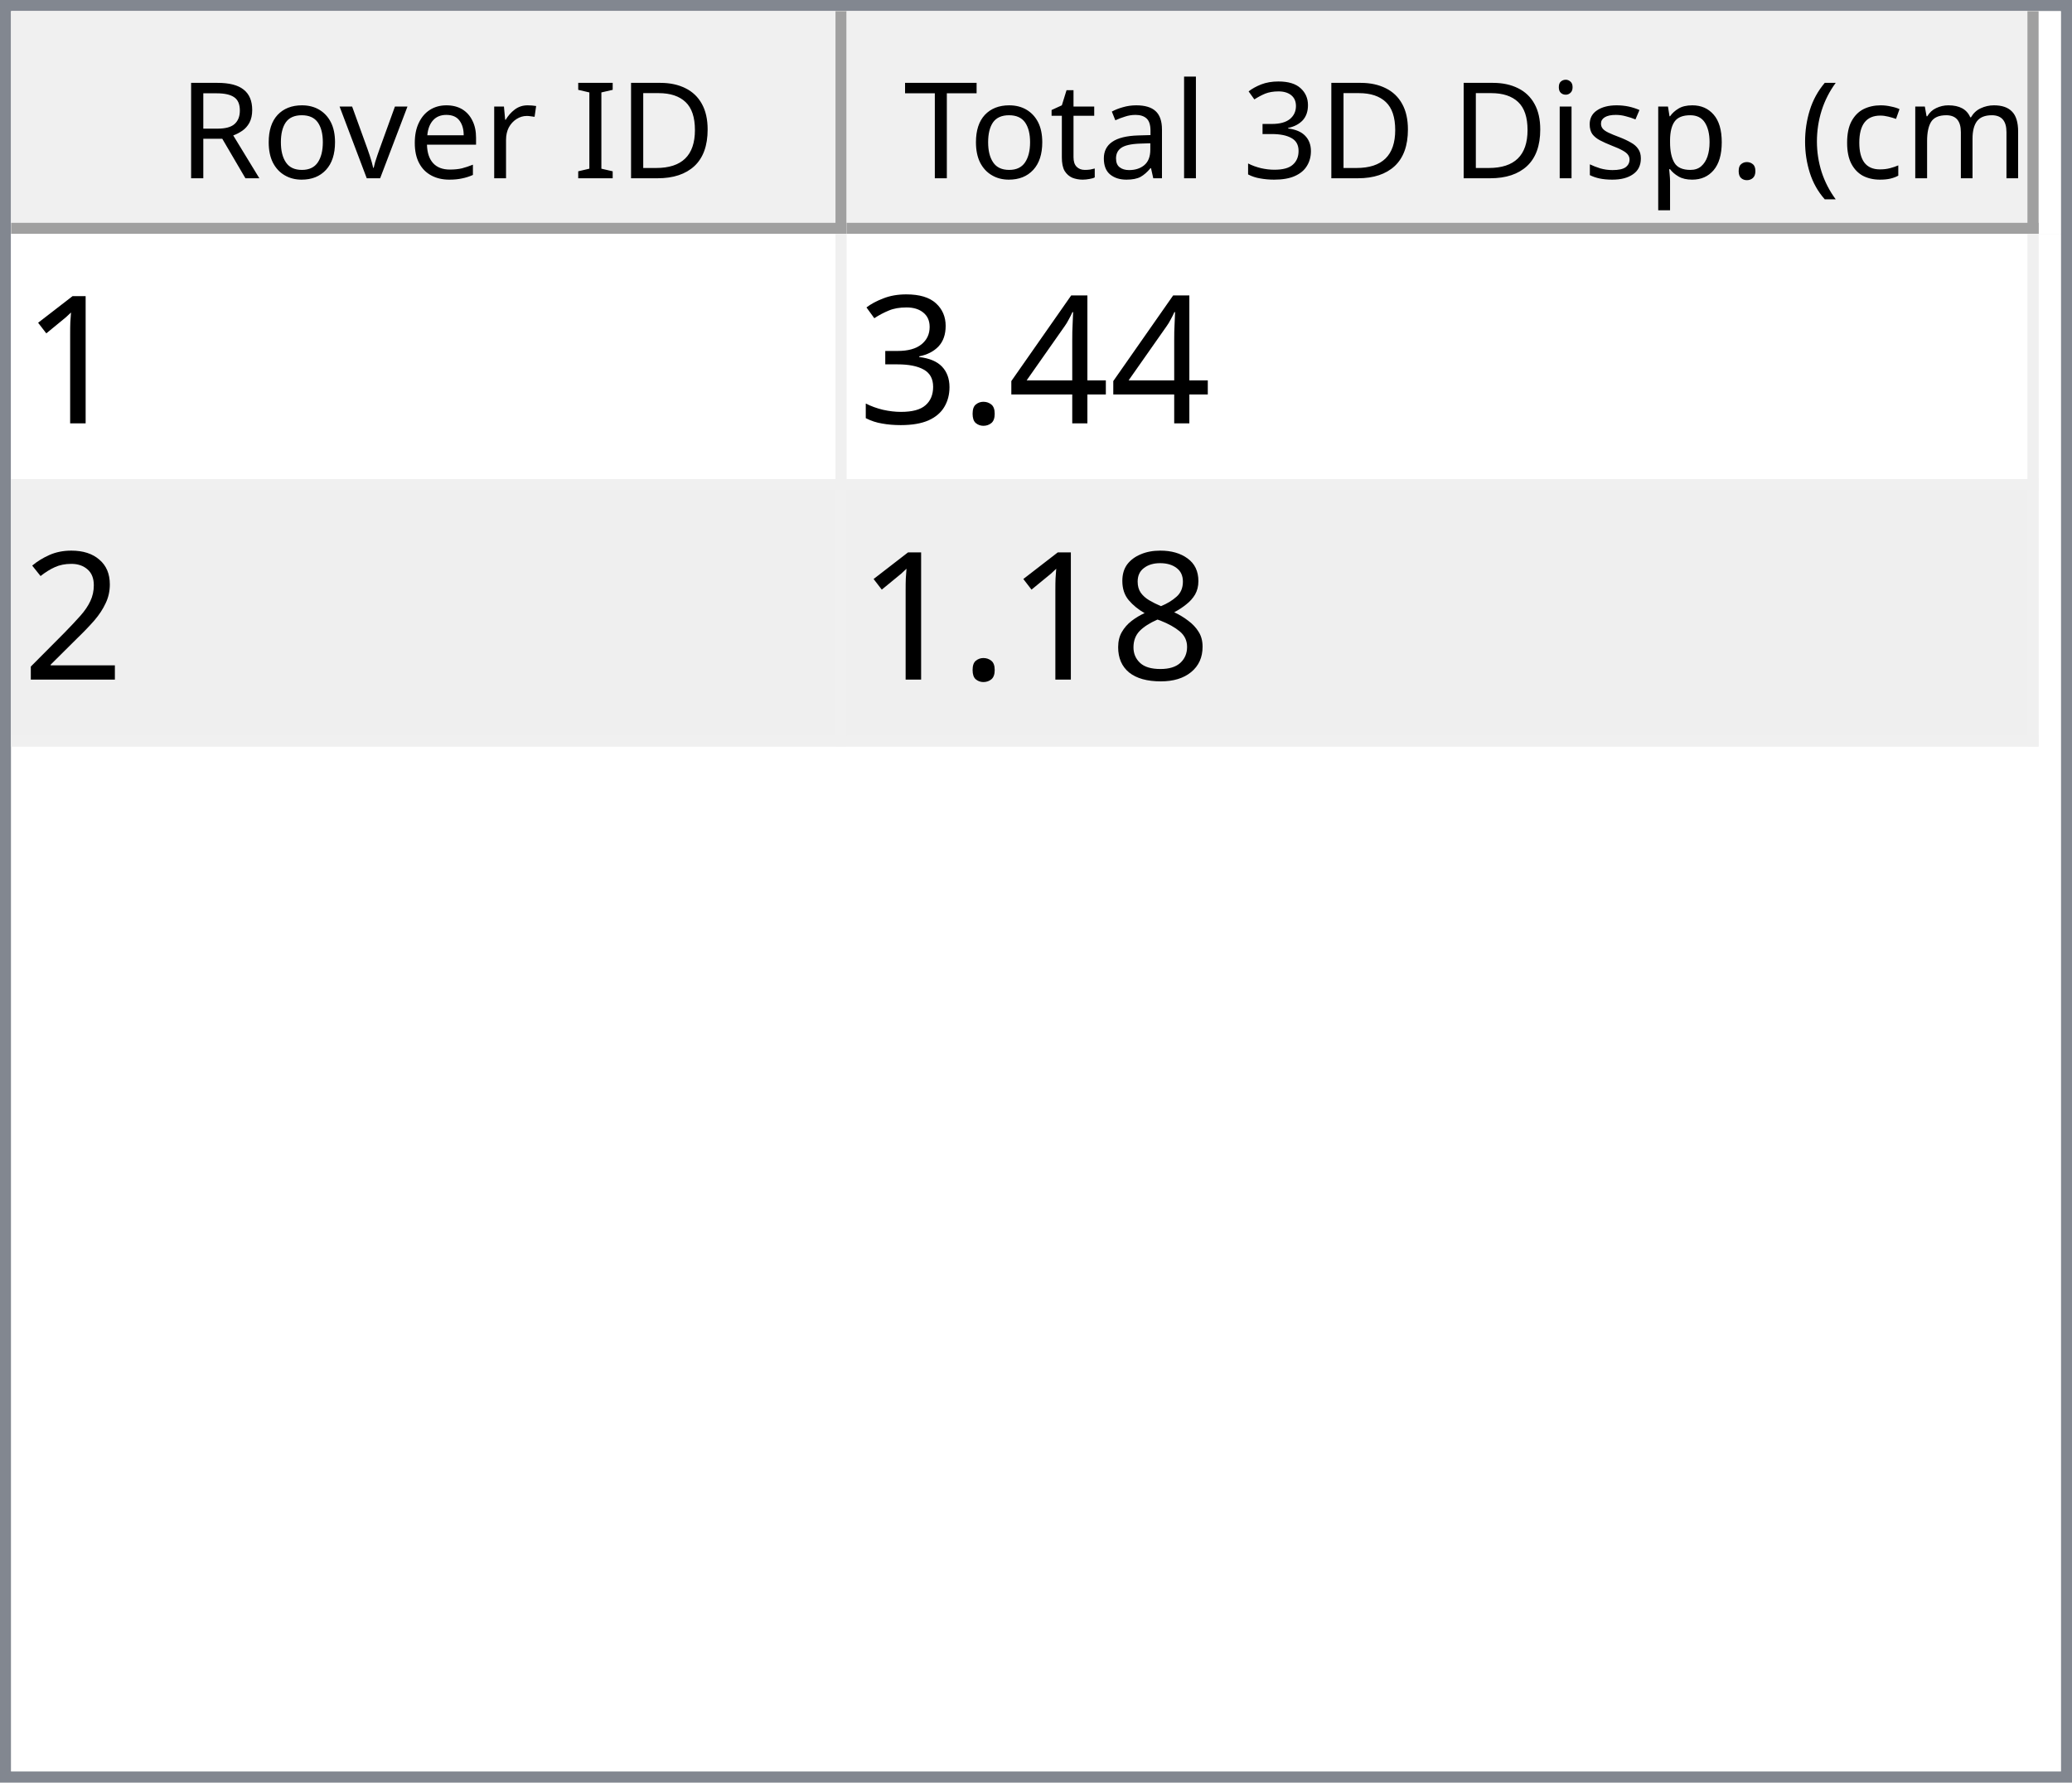
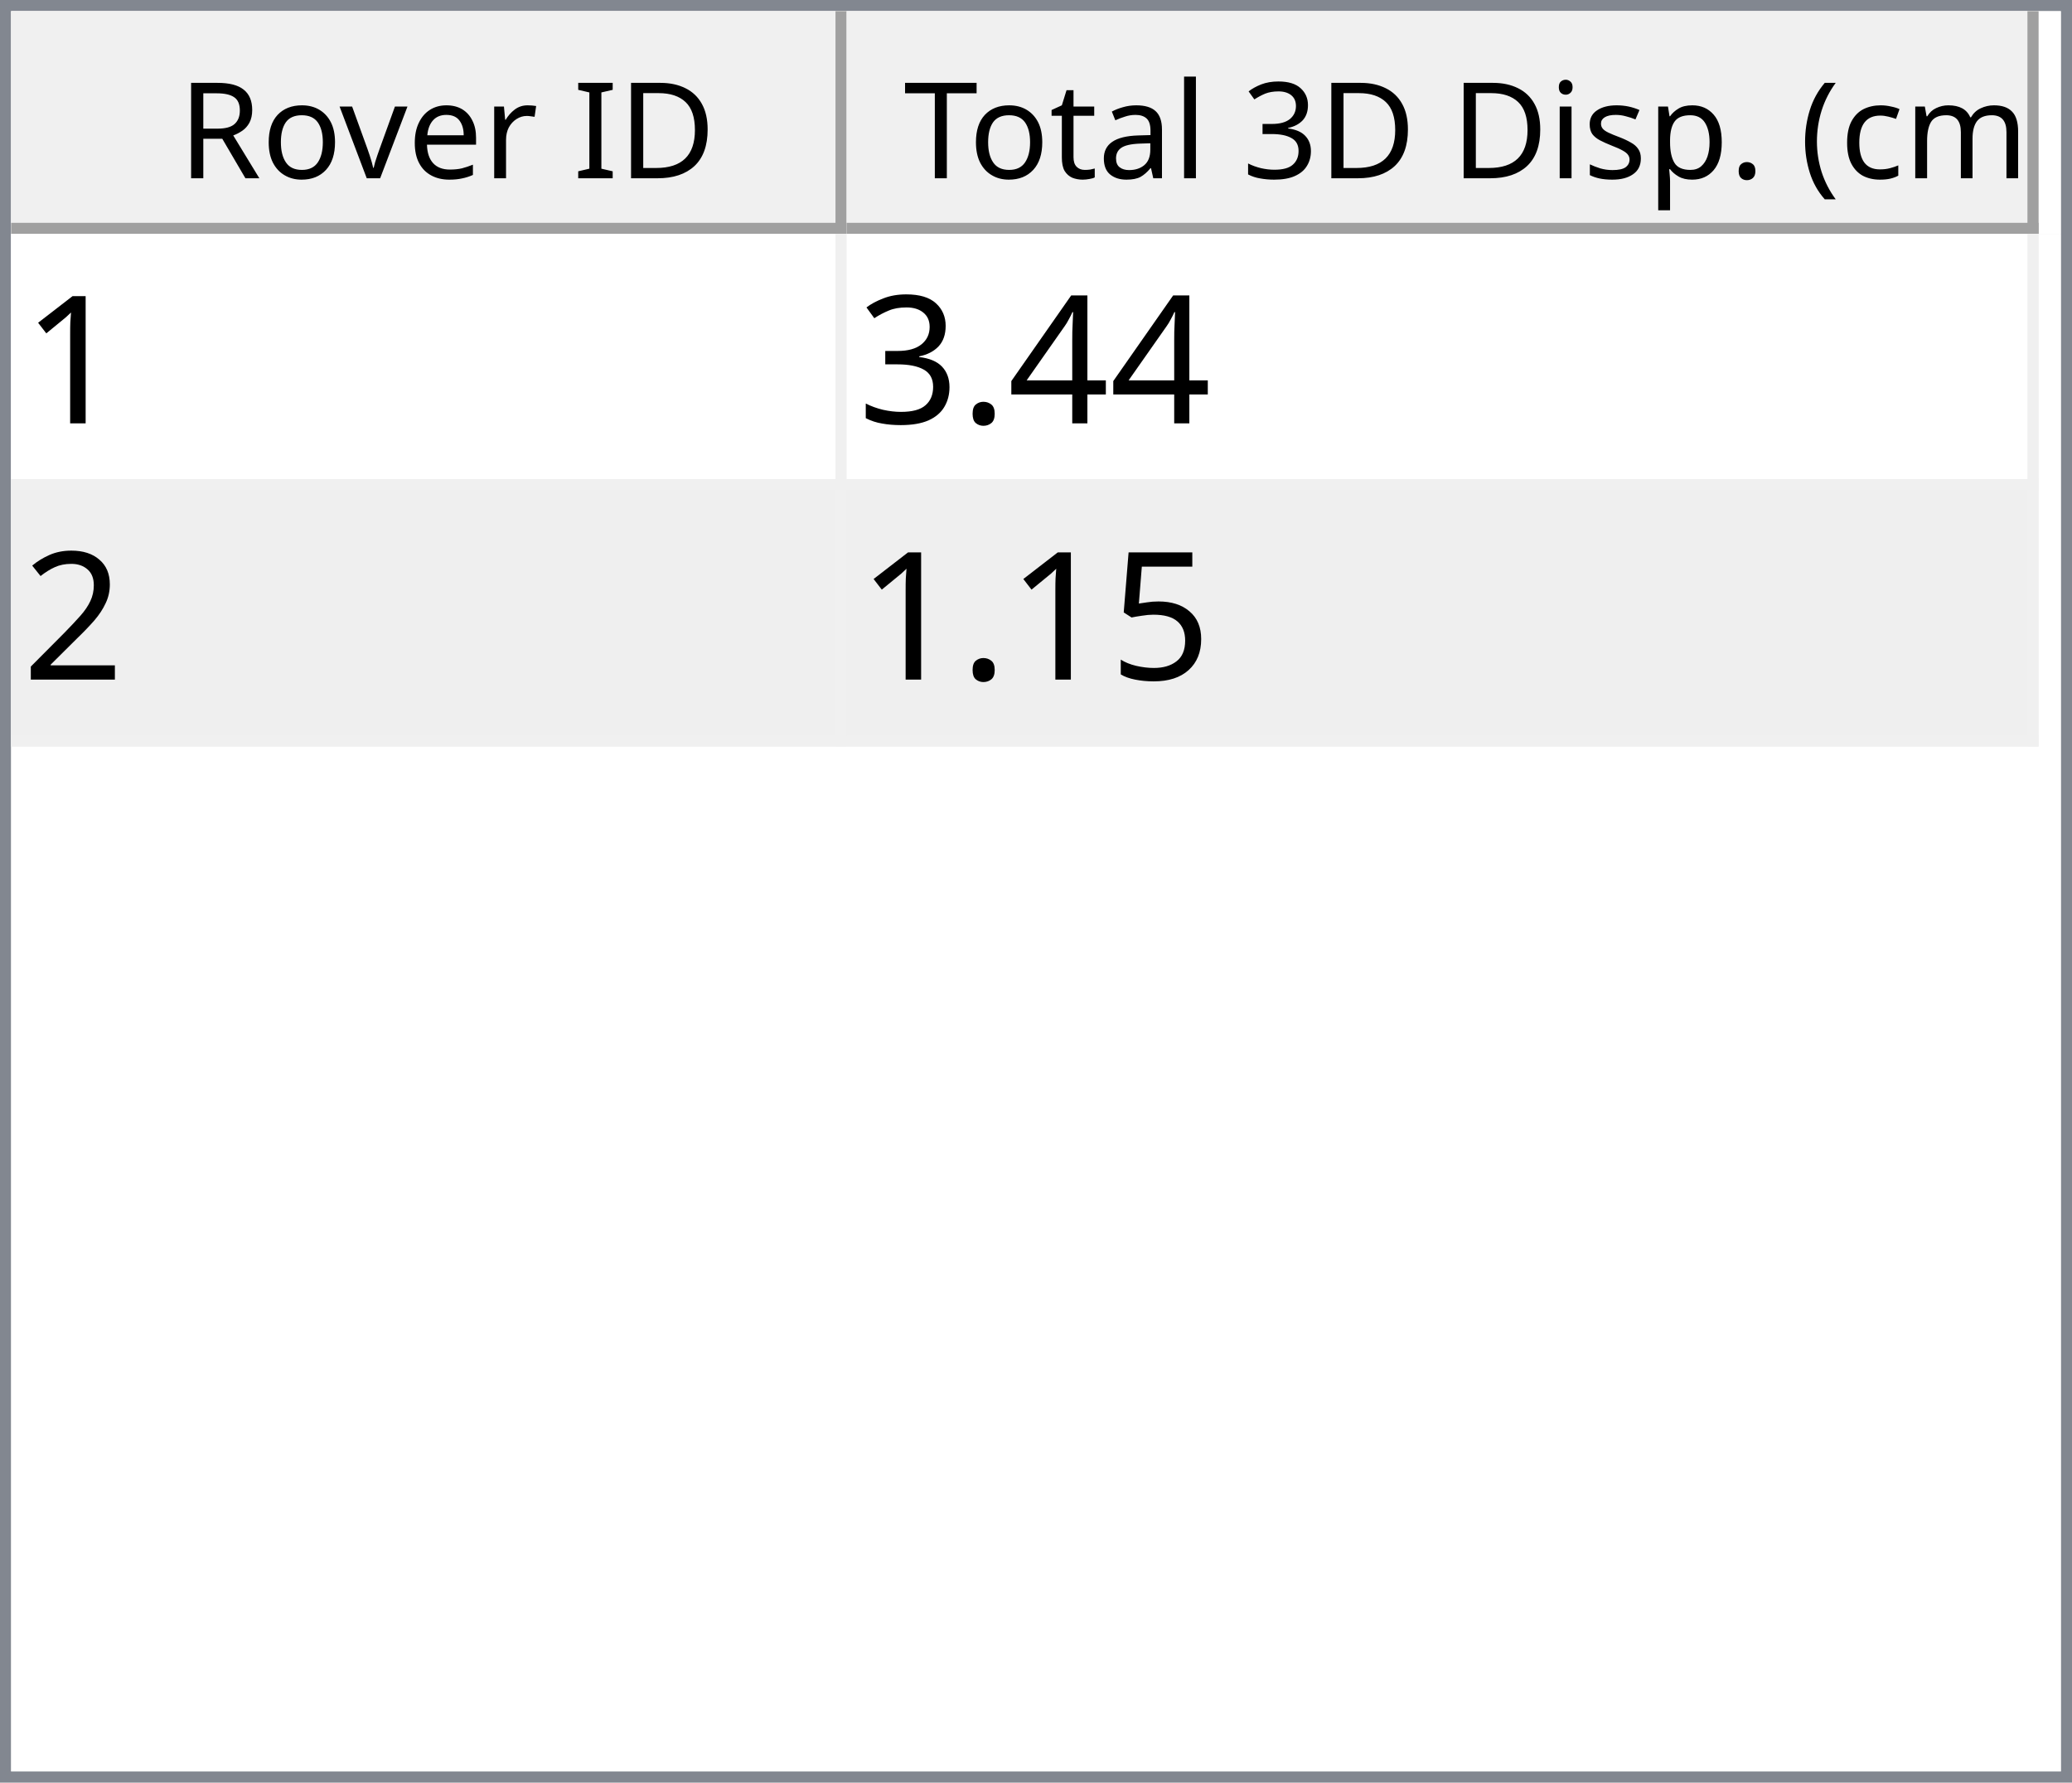
<svg xmlns="http://www.w3.org/2000/svg" style="fill-opacity:1; color-rendering:auto; color-interpolation:auto; text-rendering:auto; stroke:black; stroke-linecap:square; stroke-miterlimit:10; shape-rendering:auto; stroke-opacity:1; fill:black; stroke-dasharray:none; font-weight:normal; stroke-width:1; font-family:'Dialog'; font-style:normal; stroke-linejoin:miter; font-size:12px; stroke-dashoffset:0; image-rendering:auto;" width="186" height="160">
  <defs id="genericDefs" />
  <g>
    <defs id="defs1">
      <clipPath clipPathUnits="userSpaceOnUse" id="clipPath1">
        <path d="M0 0 L186 0 L186 160 L0 160 L0 0 Z" />
      </clipPath>
      <clipPath clipPathUnits="userSpaceOnUse" id="clipPath2">
        <path d="M0 0 L0 160 L186 160 L186 0 Z" />
      </clipPath>
      <clipPath clipPathUnits="userSpaceOnUse" id="clipPath3">
        <path d="M0 0 L0 20 L184 20 L184 0 Z" />
      </clipPath>
      <clipPath clipPathUnits="userSpaceOnUse" id="clipPath4">
        <path d="M0 0 L0 20 L75 20 L75 0 Z" />
      </clipPath>
      <clipPath clipPathUnits="userSpaceOnUse" id="clipPath5">
        <path d="M1 1 L1 19 L74 19 L74 1 Z" />
      </clipPath>
      <clipPath clipPathUnits="userSpaceOnUse" id="clipPath6">
        <path d="M0 0 L0 18 L73 18 L73 0 Z" />
      </clipPath>
      <clipPath clipPathUnits="userSpaceOnUse" id="clipPath7">
        <path d="M-0.5 -0.5 L-0.5 19.5 L74.5 19.5 L74.5 -0.5 Z" />
      </clipPath>
      <clipPath clipPathUnits="userSpaceOnUse" id="clipPath8">
        <path d="M0 0 L0 20 L107 20 L107 0 Z" />
      </clipPath>
      <clipPath clipPathUnits="userSpaceOnUse" id="clipPath9">
        <path d="M1 1 L1 19 L106 19 L106 1 Z" />
      </clipPath>
      <clipPath clipPathUnits="userSpaceOnUse" id="clipPath10">
        <path d="M0 0 L0 18 L105 18 L105 0 Z" />
      </clipPath>
      <clipPath clipPathUnits="userSpaceOnUse" id="clipPath11">
        <path d="M-0.5 -0.5 L-0.5 19.5 L106.5 19.5 L106.5 -0.5 Z" />
      </clipPath>
      <clipPath clipPathUnits="userSpaceOnUse" id="clipPath12">
        <path d="M0 0 L0 138 L184 138 L184 0 Z" />
      </clipPath>
      <clipPath clipPathUnits="userSpaceOnUse" id="clipPath13">
        <path d="M0 0 L0 46 L182 46 L182 0 Z" />
      </clipPath>
      <clipPath clipPathUnits="userSpaceOnUse" id="clipPath14">
        <path d="M-0.5 -0.5 L-0.5 45.5 L181.5 45.5 L181.5 -0.5 Z" />
      </clipPath>
      <clipPath clipPathUnits="userSpaceOnUse" id="clipPath15">
        <path d="M0 0 L0 22 L74 22 L74 0 Z" />
      </clipPath>
      <clipPath clipPathUnits="userSpaceOnUse" id="clipPath16">
        <path d="M0 0 L0 22 L106 22 L106 0 Z" />
      </clipPath>
      <font horiz-adv-x="64.551" id="font1">
        <font-face ascent="107.91" descent="25.098" units-per-em="100" style="font-style:normal; font-family:Segoe UI; font-weight:normal;" />
        <missing-glyph horiz-adv-x="64.551" d="M8.109 0 L8.109 68.266 L56.453 68.266 L56.453 0 L8.109 0 ZM15.328 7.234 L49.219 7.234 L49.219 61.031 L15.328 61.031 L15.328 7.234 Z" />
        <glyph unicode="D" horiz-adv-x="70.117" d="M9.188 0 L9.188 70.016 L28.516 70.016 Q65.531 70.016 65.531 35.891 Q65.531 19.672 55.25 9.836 Q44.969 0 27.734 0 L9.188 0 ZM17.391 62.594 L17.391 7.422 L27.828 7.422 Q41.609 7.422 49.273 14.797 Q56.938 22.172 56.938 35.688 Q56.938 62.594 28.328 62.594 L17.391 62.594 Z" />
        <glyph unicode="I" horiz-adv-x="26.611" d="M17.391 0 L9.188 0 L9.188 70.016 L17.391 70.016 L17.391 0 Z" />
        <glyph unicode=" " horiz-adv-x="27.393" d="" />
        <glyph unicode="r" horiz-adv-x="34.766" d="M34.188 41.891 Q32.078 43.5 28.125 43.5 Q23 43.5 19.555 38.672 Q16.109 33.844 16.109 25.484 L16.109 0 L8.109 0 L8.109 50 L16.109 50 L16.109 39.703 L16.312 39.703 Q18.016 44.969 21.531 47.922 Q25.047 50.875 29.391 50.875 Q32.516 50.875 34.188 50.203 L34.188 41.891 Z" />
        <glyph unicode="e" horiz-adv-x="52.295" d="M48.297 23 L12.984 23 Q13.188 14.656 17.484 10.109 Q21.781 5.562 29.297 5.562 Q37.75 5.562 44.828 11.141 L44.828 3.609 Q38.234 -1.172 27.391 -1.172 Q16.797 -1.172 10.742 5.641 Q4.688 12.453 4.688 24.812 Q4.688 36.469 11.305 43.82 Q17.922 51.172 27.734 51.172 Q37.547 51.172 42.922 44.828 Q48.297 38.484 48.297 27.203 L48.297 23 ZM40.094 29.781 Q40.047 36.719 36.75 40.578 Q33.453 44.438 27.594 44.438 Q21.922 44.438 17.969 40.383 Q14.016 36.328 13.094 29.781 L40.094 29.781 Z" />
        <glyph unicode="v" horiz-adv-x="47.9" d="M47.406 50 L27.484 0 L19.625 0 L0.688 50 L9.469 50 L22.172 13.672 Q23.578 9.672 23.922 6.688 L24.125 6.688 Q24.609 10.453 25.688 13.484 L38.969 50 L47.406 50 Z" />
        <glyph unicode="o" horiz-adv-x="58.594" d="M29 -1.172 Q17.922 -1.172 11.305 5.836 Q4.688 12.844 4.688 24.422 Q4.688 37.016 11.57 44.094 Q18.453 51.172 30.172 51.172 Q41.359 51.172 47.633 44.289 Q53.906 37.406 53.906 25.203 Q53.906 13.234 47.141 6.031 Q40.375 -1.172 29 -1.172 ZM29.594 44.438 Q21.875 44.438 17.383 39.188 Q12.891 33.938 12.891 24.703 Q12.891 15.828 17.43 10.695 Q21.969 5.562 29.594 5.562 Q37.359 5.562 41.531 10.594 Q45.703 15.625 45.703 24.906 Q45.703 34.281 41.531 39.359 Q37.359 44.438 29.594 44.438 Z" />
        <glyph unicode="R" horiz-adv-x="59.814" d="M59.375 0 L49.609 0 L37.891 19.625 Q36.281 22.359 34.766 24.289 Q33.25 26.219 31.664 27.438 Q30.078 28.656 28.25 29.219 Q26.422 29.781 24.125 29.781 L17.391 29.781 L17.391 0 L9.188 0 L9.188 70.016 L30.078 70.016 Q34.672 70.016 38.555 68.867 Q42.438 67.719 45.289 65.375 Q48.141 63.031 49.758 59.547 Q51.375 56.062 51.375 51.375 Q51.375 47.703 50.273 44.656 Q49.172 41.609 47.148 39.211 Q45.125 36.812 42.266 35.133 Q39.406 33.453 35.844 32.516 L35.844 32.328 Q37.594 31.547 38.891 30.547 Q40.188 29.547 41.359 28.18 Q42.531 26.812 43.68 25.078 Q44.828 23.344 46.234 21.047 L59.375 0 ZM17.391 62.594 L17.391 37.203 L28.516 37.203 Q31.594 37.203 34.203 38.133 Q36.812 39.062 38.719 40.797 Q40.625 42.531 41.703 45.047 Q42.781 47.562 42.781 50.688 Q42.781 56.297 39.141 59.445 Q35.5 62.594 28.609 62.594 L17.391 62.594 Z" />
        <glyph unicode=")" horiz-adv-x="30.176" d="M8.297 -15.922 L1.172 -15.922 Q16.406 2.344 16.406 26.812 Q16.406 51.469 1.078 70.016 L8.297 70.016 Q23.531 52.156 23.531 26.703 Q23.531 1.375 8.297 -15.922 Z" />
        <glyph unicode="m" horiz-adv-x="86.133" d="M79.109 0 L71.094 0 L71.094 28.719 Q71.094 37.016 68.531 40.727 Q65.969 44.438 59.906 44.438 Q54.781 44.438 51.195 39.75 Q47.609 35.062 47.609 28.516 L47.609 0 L39.594 0 L39.594 29.688 Q39.594 44.438 28.219 44.438 Q22.953 44.438 19.531 40.016 Q16.109 35.594 16.109 28.516 L16.109 0 L8.109 0 L8.109 50 L16.109 50 L16.109 42.094 L16.312 42.094 Q21.625 51.172 31.844 51.172 Q36.969 51.172 40.773 48.312 Q44.578 45.453 46 40.828 Q51.562 51.172 62.594 51.172 Q79.109 51.172 79.109 30.812 L79.109 0 Z" />
        <glyph unicode="c" horiz-adv-x="46.191" d="M42.188 2.297 Q36.422 -1.172 28.516 -1.172 Q17.828 -1.172 11.258 5.789 Q4.688 12.75 4.688 23.828 Q4.688 36.188 11.766 43.68 Q18.844 51.172 30.672 51.172 Q37.25 51.172 42.281 48.734 L42.281 40.531 Q36.719 44.438 30.375 44.438 Q22.703 44.438 17.797 38.945 Q12.891 33.453 12.891 24.516 Q12.891 15.719 17.508 10.641 Q22.125 5.562 29.891 5.562 Q36.422 5.562 42.188 9.906 L42.188 2.297 Z" />
        <glyph unicode="(" horiz-adv-x="30.176" d="M29.109 -15.922 L21.969 -15.922 Q6.844 1.375 6.844 26.703 Q6.844 52.156 21.969 70.016 L29.203 70.016 Q13.875 51.469 13.875 26.812 Q13.875 2.344 29.109 -15.922 Z" />
        <glyph unicode="." horiz-adv-x="21.68" d="M10.891 -1.078 Q8.641 -1.078 7.055 0.539 Q5.469 2.156 5.469 4.391 Q5.469 6.641 7.055 8.273 Q8.641 9.906 10.891 9.906 Q13.188 9.906 14.797 8.273 Q16.406 6.641 16.406 4.391 Q16.406 2.156 14.797 0.539 Q13.188 -1.078 10.891 -1.078 Z" />
        <glyph unicode="p" horiz-adv-x="58.789" d="M16.312 7.234 L16.109 7.234 L16.109 -23 L8.109 -23 L8.109 50 L16.109 50 L16.109 41.219 L16.312 41.219 Q22.219 51.172 33.594 51.172 Q43.266 51.172 48.688 44.461 Q54.109 37.75 54.109 26.469 Q54.109 13.922 48 6.375 Q41.891 -1.172 31.297 -1.172 Q21.578 -1.172 16.312 7.234 ZM16.109 27.391 L16.109 20.406 Q16.109 14.203 20.141 9.883 Q24.172 5.562 30.375 5.562 Q37.641 5.562 41.773 11.133 Q45.906 16.703 45.906 26.609 Q45.906 34.969 42.047 39.703 Q38.188 44.438 31.594 44.438 Q24.609 44.438 20.359 39.578 Q16.109 34.719 16.109 27.391 Z" />
        <glyph unicode="s" horiz-adv-x="42.432" d="M5.078 1.812 L5.078 10.406 Q11.625 5.562 19.484 5.562 Q30.031 5.562 30.031 12.594 Q30.031 14.594 29.125 15.992 Q28.219 17.391 26.68 18.461 Q25.141 19.531 23.07 20.383 Q21 21.234 18.609 22.172 Q15.281 23.484 12.766 24.828 Q10.25 26.172 8.57 27.859 Q6.891 29.547 6.031 31.695 Q5.172 33.844 5.172 36.719 Q5.172 40.234 6.789 42.945 Q8.406 45.656 11.086 47.484 Q13.766 49.312 17.211 50.242 Q20.656 51.172 24.312 51.172 Q30.812 51.172 35.938 48.922 L35.938 40.828 Q30.422 44.438 23.25 44.438 Q21 44.438 19.195 43.922 Q17.391 43.406 16.094 42.477 Q14.797 41.547 14.086 40.258 Q13.375 38.969 13.375 37.406 Q13.375 35.453 14.086 34.133 Q14.797 32.812 16.164 31.789 Q17.531 30.766 19.484 29.938 Q21.438 29.109 23.922 28.125 Q27.25 26.859 29.883 25.516 Q32.516 24.172 34.375 22.484 Q36.234 20.797 37.234 18.602 Q38.234 16.406 38.234 13.375 Q38.234 9.672 36.602 6.938 Q34.969 4.203 32.234 2.398 Q29.5 0.594 25.93 -0.289 Q22.359 -1.172 18.453 -1.172 Q10.75 -1.172 5.078 1.812 Z" />
        <glyph unicode="i" horiz-adv-x="24.219" d="M12.203 62.703 Q10.062 62.703 8.547 64.164 Q7.031 65.625 7.031 67.875 Q7.031 70.125 8.547 71.609 Q10.062 73.094 12.203 73.094 Q14.406 73.094 15.945 71.609 Q17.484 70.125 17.484 67.875 Q17.484 65.719 15.945 64.211 Q14.406 62.703 12.203 62.703 ZM16.109 0 L8.109 0 L8.109 50 L16.109 50 L16.109 0 Z" />
        <glyph unicode="3" horiz-adv-x="53.906" d="M46.531 19.828 Q46.531 15.094 44.75 11.211 Q42.969 7.328 39.719 4.57 Q36.469 1.812 31.93 0.297 Q27.391 -1.219 21.922 -1.219 Q11.922 -1.219 6 2.594 L6 11.188 Q13.094 5.609 22.219 5.609 Q25.875 5.609 28.828 6.539 Q31.781 7.469 33.906 9.227 Q36.031 10.984 37.18 13.477 Q38.328 15.969 38.328 19.094 Q38.328 32.812 18.797 32.812 L12.984 32.812 L12.984 39.594 L18.5 39.594 Q35.797 39.594 35.797 52.484 Q35.797 64.406 22.609 64.406 Q15.188 64.406 8.688 59.422 L8.688 67.188 Q15.375 71.188 24.609 71.188 Q29 71.188 32.57 69.969 Q36.141 68.75 38.68 66.555 Q41.219 64.359 42.609 61.281 Q44 58.203 44 54.5 Q44 40.672 30.031 36.719 L30.031 36.531 Q33.594 36.141 36.625 34.797 Q39.656 33.453 41.852 31.305 Q44.047 29.156 45.289 26.25 Q46.531 23.344 46.531 19.828 Z" />
        <glyph unicode="l" horiz-adv-x="24.219" d="M16.109 0 L8.109 0 L8.109 74.031 L16.109 74.031 L16.109 0 Z" />
        <glyph unicode="a" horiz-adv-x="50.879" d="M43.891 0 L35.891 0 L35.891 7.812 L35.688 7.812 Q30.469 -1.172 20.312 -1.172 Q12.844 -1.172 8.617 2.781 Q4.391 6.734 4.391 13.281 Q4.391 27.297 20.906 29.594 L35.891 31.688 Q35.891 44.438 25.594 44.438 Q16.547 44.438 9.281 38.281 L9.281 46.484 Q16.656 51.172 26.266 51.172 Q43.891 51.172 43.891 32.516 L43.891 0 ZM35.891 25.297 L23.828 23.641 Q18.266 22.859 15.43 20.875 Q12.594 18.891 12.594 13.875 Q12.594 10.203 15.211 7.883 Q17.828 5.562 22.172 5.562 Q28.125 5.562 32.008 9.742 Q35.891 13.922 35.891 20.312 L35.891 25.297 Z" />
        <glyph unicode="t" horiz-adv-x="33.887" d="M31.297 0.484 Q28.469 -1.078 23.828 -1.078 Q10.688 -1.078 10.688 13.578 L10.688 43.172 L2.094 43.172 L2.094 50 L10.688 50 L10.688 62.203 L18.703 64.797 L18.703 50 L31.297 50 L31.297 43.172 L18.703 43.172 L18.703 14.984 Q18.703 9.969 20.414 7.82 Q22.125 5.672 26.078 5.672 Q29.109 5.672 31.297 7.328 L31.297 0.484 Z" />
        <glyph unicode="T" horiz-adv-x="52.393" d="M50.594 62.594 L30.375 62.594 L30.375 0 L22.172 0 L22.172 62.594 L2 62.594 L2 70.016 L50.594 70.016 L50.594 62.594 Z" />
      </font>
      <font horiz-adv-x="75.0" id="font2">
        <font-face ascent="100.537" descent="21.973" units-per-em="100" style="font-style:normal; font-family:sans-serif; font-weight:normal;" />
        <missing-glyph horiz-adv-x="75.0" d="M12.5 0 L12.5 62.5 L62.5 62.5 L62.5 0 L12.5 0 ZM14.062 1.562 L60.938 1.562 L60.938 60.938 L14.062 60.938 L14.062 1.562 Z" />
        <glyph unicode="1" horiz-adv-x="55.615" d="M37.25 0 L28.469 0 L28.469 56 Q25.297 52.984 20.141 49.953 Q14.984 46.922 10.891 45.406 L10.891 53.906 Q18.266 57.375 23.781 62.305 Q29.297 67.234 31.594 71.875 L37.25 71.875 L37.25 0 Z" />
        <glyph unicode="4" horiz-adv-x="55.615" d="M32.328 0 L32.328 17.141 L1.266 17.141 L1.266 25.203 L33.938 71.578 L41.109 71.578 L41.109 25.203 L50.781 25.203 L50.781 17.141 L41.109 17.141 L41.109 0 L32.328 0 ZM32.328 25.203 L32.328 57.469 L9.906 25.203 L32.328 25.203 Z" />
        <glyph unicode="." horiz-adv-x="27.783" d="M9.078 0 L9.078 10.016 L19.094 10.016 L19.094 0 L9.078 0 Z" />
        <glyph unicode="3" horiz-adv-x="55.615" d="M4.203 18.891 L12.984 20.062 Q14.5 12.594 18.141 9.297 Q21.781 6 27 6 Q33.203 6 37.477 10.297 Q41.75 14.594 41.75 20.953 Q41.75 27 37.797 30.93 Q33.844 34.859 27.734 34.859 Q25.25 34.859 21.531 33.891 L22.516 41.609 Q23.391 41.5 23.922 41.5 Q29.547 41.5 34.039 44.43 Q38.531 47.359 38.531 53.469 Q38.531 58.297 35.258 61.477 Q31.984 64.656 26.812 64.656 Q21.688 64.656 18.266 61.43 Q14.844 58.203 13.875 51.766 L5.078 53.328 Q6.688 62.156 12.398 67.016 Q18.109 71.875 26.609 71.875 Q32.469 71.875 37.398 69.359 Q42.328 66.844 44.945 62.5 Q47.562 58.156 47.562 53.266 Q47.562 48.641 45.07 44.828 Q42.578 41.016 37.703 38.766 Q44.047 37.312 47.562 32.695 Q51.078 28.078 51.078 21.141 Q51.078 11.766 44.242 5.25 Q37.406 -1.266 26.953 -1.266 Q17.531 -1.266 11.305 4.352 Q5.078 9.969 4.203 18.891 Z" />
        <glyph unicode="2" horiz-adv-x="55.615" d="M50.344 8.453 L50.344 0 L3.031 0 Q2.938 3.172 4.047 6.109 Q5.859 10.938 9.836 15.625 Q13.812 20.312 21.344 26.469 Q33.016 36.031 37.117 41.625 Q41.219 47.219 41.219 52.203 Q41.219 57.422 37.477 61.008 Q33.734 64.594 27.734 64.594 Q21.391 64.594 17.578 60.789 Q13.766 56.984 13.719 50.25 L4.688 51.172 Q5.609 61.281 11.664 66.578 Q17.719 71.875 27.938 71.875 Q38.234 71.875 44.242 66.164 Q50.25 60.453 50.25 52 Q50.25 47.703 48.492 43.555 Q46.734 39.406 42.656 34.812 Q38.578 30.219 29.109 22.219 Q21.188 15.578 18.945 13.211 Q16.703 10.844 15.234 8.453 L50.344 8.453 Z" />
-         <glyph unicode="8" horiz-adv-x="55.615" d="M17.672 38.812 Q12.203 40.828 9.57 44.539 Q6.938 48.25 6.938 53.422 Q6.938 61.234 12.555 66.555 Q18.172 71.875 27.484 71.875 Q36.859 71.875 42.578 66.43 Q48.297 60.984 48.297 53.172 Q48.297 48.188 45.68 44.508 Q43.062 40.828 37.75 38.812 Q44.344 36.672 47.781 31.883 Q51.219 27.094 51.219 20.453 Q51.219 11.281 44.727 5.031 Q38.234 -1.219 27.641 -1.219 Q17.047 -1.219 10.547 5.055 Q4.047 11.328 4.047 20.703 Q4.047 27.688 7.594 32.398 Q11.141 37.109 17.672 38.812 ZM15.922 53.719 Q15.922 48.641 19.195 45.414 Q22.469 42.188 27.688 42.188 Q32.766 42.188 36.016 45.383 Q39.266 48.578 39.266 53.219 Q39.266 58.062 35.914 61.359 Q32.562 64.656 27.594 64.656 Q22.562 64.656 19.242 61.43 Q15.922 58.203 15.922 53.719 ZM13.094 20.656 Q13.094 16.891 14.875 13.375 Q16.656 9.859 20.172 7.93 Q23.688 6 27.734 6 Q34.031 6 38.133 10.055 Q42.234 14.109 42.234 20.359 Q42.234 26.703 38.016 30.859 Q33.797 35.016 27.438 35.016 Q21.234 35.016 17.164 30.914 Q13.094 26.812 13.094 20.656 Z" />
+         <glyph unicode="5" horiz-adv-x="55.615" d="M4.156 18.75 L13.375 19.531 Q14.406 12.797 18.141 9.398 Q21.875 6 27.156 6 Q33.5 6 37.891 10.789 Q42.281 15.578 42.281 23.484 Q42.281 31 38.062 35.352 Q33.844 39.703 27 39.703 Q22.75 39.703 19.336 37.773 Q15.922 35.844 13.969 32.766 L5.719 33.844 L12.641 70.609 L48.25 70.609 L48.25 62.203 L19.672 62.203 L15.828 42.969 Q22.266 47.469 29.344 47.469 Q38.719 47.469 45.164 40.969 Q51.609 34.469 51.609 24.266 Q51.609 14.547 45.953 7.469 Q39.062 -1.219 27.156 -1.219 Q17.391 -1.219 11.211 4.25 Q5.031 9.719 4.156 18.75 Z" />
      </font>
    </defs>
    <g style="fill:white; stroke:white;">
      <rect x="0" y="0" width="186" style="clip-path:url(#clipPath1); stroke:none;" height="160" />
    </g>
    <g style="fill:white; text-rendering:optimizeSpeed; color-rendering:optimizeSpeed; image-rendering:optimizeSpeed; shape-rendering:crispEdges; stroke:white; color-interpolation:sRGB;">
      <rect x="0" width="186" height="160" y="0" style="stroke:none;" />
      <path style="stroke:none;" d="M0 160 L186 160 L186 0 L0 0 Z" />
    </g>
    <g style="fill:rgb(240,240,240); font-family:'Segoe UI'; stroke:rgb(240,240,240);">
      <rect x="0" y="0" width="186" style="clip-path:url(#clipPath2); stroke:none;" height="160" />
    </g>
    <g style="fill:rgb(130,135,144); font-family:'Segoe UI'; stroke:rgb(130,135,144);">
      <path d="M0 0 L186 0 L186 160 L0 160 L0 0 ZM1 1 L185 1 L185 159 L1 159 L1 1 Z" style="fill-rule:evenodd; clip-path:url(#clipPath2); stroke:none;" />
    </g>
    <g style="fill:white; font-family:'Segoe UI'; stroke:white;" transform="translate(1,1)">
      <rect x="0" y="0" width="184" style="clip-path:url(#clipPath3); stroke:none;" height="20" />
    </g>
    <g style="fill:rgb(240,240,240); font-family:'Segoe UI'; stroke:rgb(240,240,240);" transform="translate(1,1)">
      <rect x="0" y="0" width="75" style="clip-path:url(#clipPath4); stroke:none;" height="20" />
    </g>
    <g style="font-family:'Segoe UI';" transform="translate(2,2)">
      <text x="14" xml:space="preserve" y="14" style="clip-path:url(#clipPath6); stroke:none;">Rover ID</text>
    </g>
    <g style="fill:rgb(160,160,160); font-family:'Segoe UI'; stroke:rgb(160,160,160); stroke-linejoin:bevel;" transform="translate(1.5,1.5)">
      <line x1="74" x2="74" y1="0" style="fill:none; clip-path:url(#clipPath7);" y2="19" />
    </g>
    <g style="fill:rgb(160,160,160); font-family:'Segoe UI'; stroke:rgb(160,160,160); stroke-linejoin:bevel;" transform="matrix(1,0,0,1,1,1) translate(0.5,0.5)">
      <line x1="0" x2="74" y1="19" style="fill:none; clip-path:url(#clipPath7);" y2="19" />
    </g>
    <g style="fill:rgb(240,240,240); font-family:'Segoe UI'; stroke:rgb(240,240,240);" transform="translate(76,1)">
      <rect x="0" y="0" width="107" style="clip-path:url(#clipPath8); stroke:none;" height="20" />
    </g>
    <g style="font-family:'Segoe UI';" transform="translate(77,2)">
      <text x="1" xml:space="preserve" y="14" style="clip-path:url(#clipPath10); stroke:none;"> Total 3D Disp. (cm)</text>
    </g>
    <g style="fill:rgb(160,160,160); font-family:'Segoe UI'; stroke:rgb(160,160,160); stroke-linejoin:bevel;" transform="translate(76.5,1.5)">
      <line x1="106" x2="106" y1="0" style="fill:none; clip-path:url(#clipPath11);" y2="19" />
    </g>
    <g style="fill:rgb(160,160,160); font-family:'Segoe UI'; stroke:rgb(160,160,160); stroke-linejoin:bevel;" transform="matrix(1,0,0,1,76,1) translate(0.5,0.5)">
      <line x1="0" x2="106" y1="19" style="fill:none; clip-path:url(#clipPath11);" y2="19" />
    </g>
    <g style="fill:white; font-family:'Segoe UI'; stroke:white;" transform="translate(1,21)">
      <rect x="0" y="0" width="184" style="clip-path:url(#clipPath12); stroke:none;" height="138" />
    </g>
    <g style="fill:rgb(240,240,240); font-size:16px; font-family:sans-serif; stroke:rgb(240,240,240);" transform="translate(1,21)">
      <rect x="0" y="0" width="182" style="clip-path:url(#clipPath13); stroke:none;" height="46" />
      <line transform="translate(0.5,0.5)" x1="0" x2="181" y1="22" style="clip-path:url(#clipPath14); fill:none; stroke-linejoin:bevel;" y2="22" />
    </g>
    <g transform="matrix(1,0,0,1,1,21) translate(0.5,0.5)" style="fill:rgb(240,240,240); font-size:16px; font-family:sans-serif; stroke:rgb(240,240,240); stroke-linejoin:bevel;">
      <line x1="0" x2="181" y1="45" style="fill:none; clip-path:url(#clipPath14);" y2="45" />
    </g>
    <g transform="matrix(1,0,0,1,1,21) translate(0.5,0.5)" style="fill:rgb(240,240,240); font-size:16px; font-family:sans-serif; stroke:rgb(240,240,240); stroke-linejoin:bevel;">
      <line x1="74" x2="74" y1="0" style="fill:none; clip-path:url(#clipPath14);" y2="45" />
    </g>
    <g transform="matrix(1,0,0,1,1,21) translate(0.5,0.5)" style="fill:rgb(240,240,240); font-size:16px; font-family:sans-serif; stroke:rgb(240,240,240); stroke-linejoin:bevel;">
      <line x1="181" x2="181" y1="0" style="fill:none; clip-path:url(#clipPath14);" y2="45" />
    </g>
    <g style="fill:white; font-size:16px; font-family:sans-serif; stroke:white;" transform="matrix(1,0,0,1,1,21)">
      <rect x="0" y="0" width="74" style="clip-path:url(#clipPath15); stroke:none;" height="22" />
      <text x="1" y="17" style="fill:black; clip-path:url(#clipPath15); stroke:none;" xml:space="preserve">1</text>
    </g>
    <g style="fill:white; font-size:16px; font-family:sans-serif; stroke:white;" transform="matrix(1,0,0,1,1,21) translate(75,0)">
      <rect x="0" y="0" width="106" style="clip-path:url(#clipPath16); stroke:none;" height="22" />
      <text x="1" y="17" style="fill:black; clip-path:url(#clipPath16); stroke:none;" xml:space="preserve">3.44</text>
    </g>
    <g style="fill:rgb(239,239,239); font-size:16px; font-family:sans-serif; stroke:rgb(239,239,239);" transform="matrix(1,0,0,1,1,21) translate(0,23)">
      <rect x="0" y="0" width="74" style="clip-path:url(#clipPath15); stroke:none;" height="22" />
      <text x="1" y="17" style="fill:black; clip-path:url(#clipPath15); stroke:none;" xml:space="preserve">2</text>
    </g>
    <g style="fill:rgb(239,239,239); font-size:16px; font-family:sans-serif; stroke:rgb(239,239,239);" transform="matrix(1,0,0,1,1,21) translate(75,23)">
      <rect x="0" y="0" width="106" style="clip-path:url(#clipPath16); stroke:none;" height="22" />
-       <text x="1" y="17" style="fill:black; clip-path:url(#clipPath16); stroke:none;" xml:space="preserve">1.18</text>
+       <text x="1" y="17" style="fill:black; clip-path:url(#clipPath16); stroke:none;" xml:space="preserve">1.15</text>
    </g>
  </g>
</svg>
